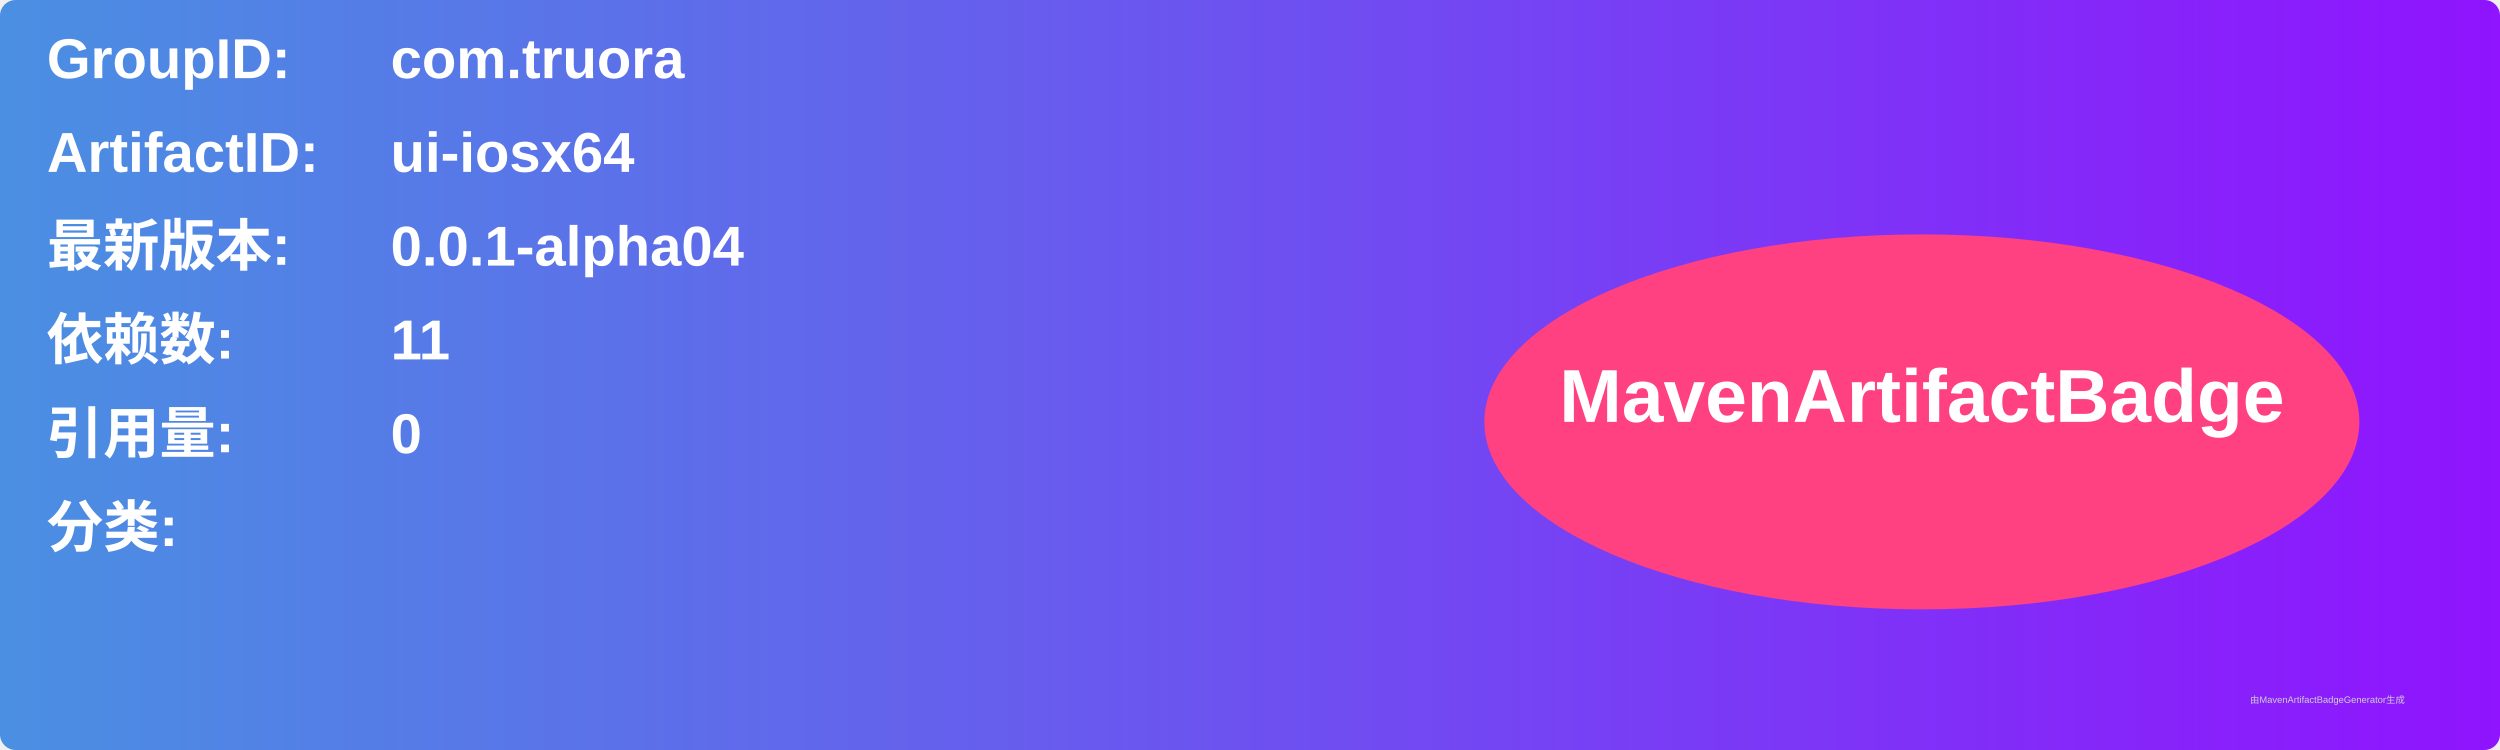
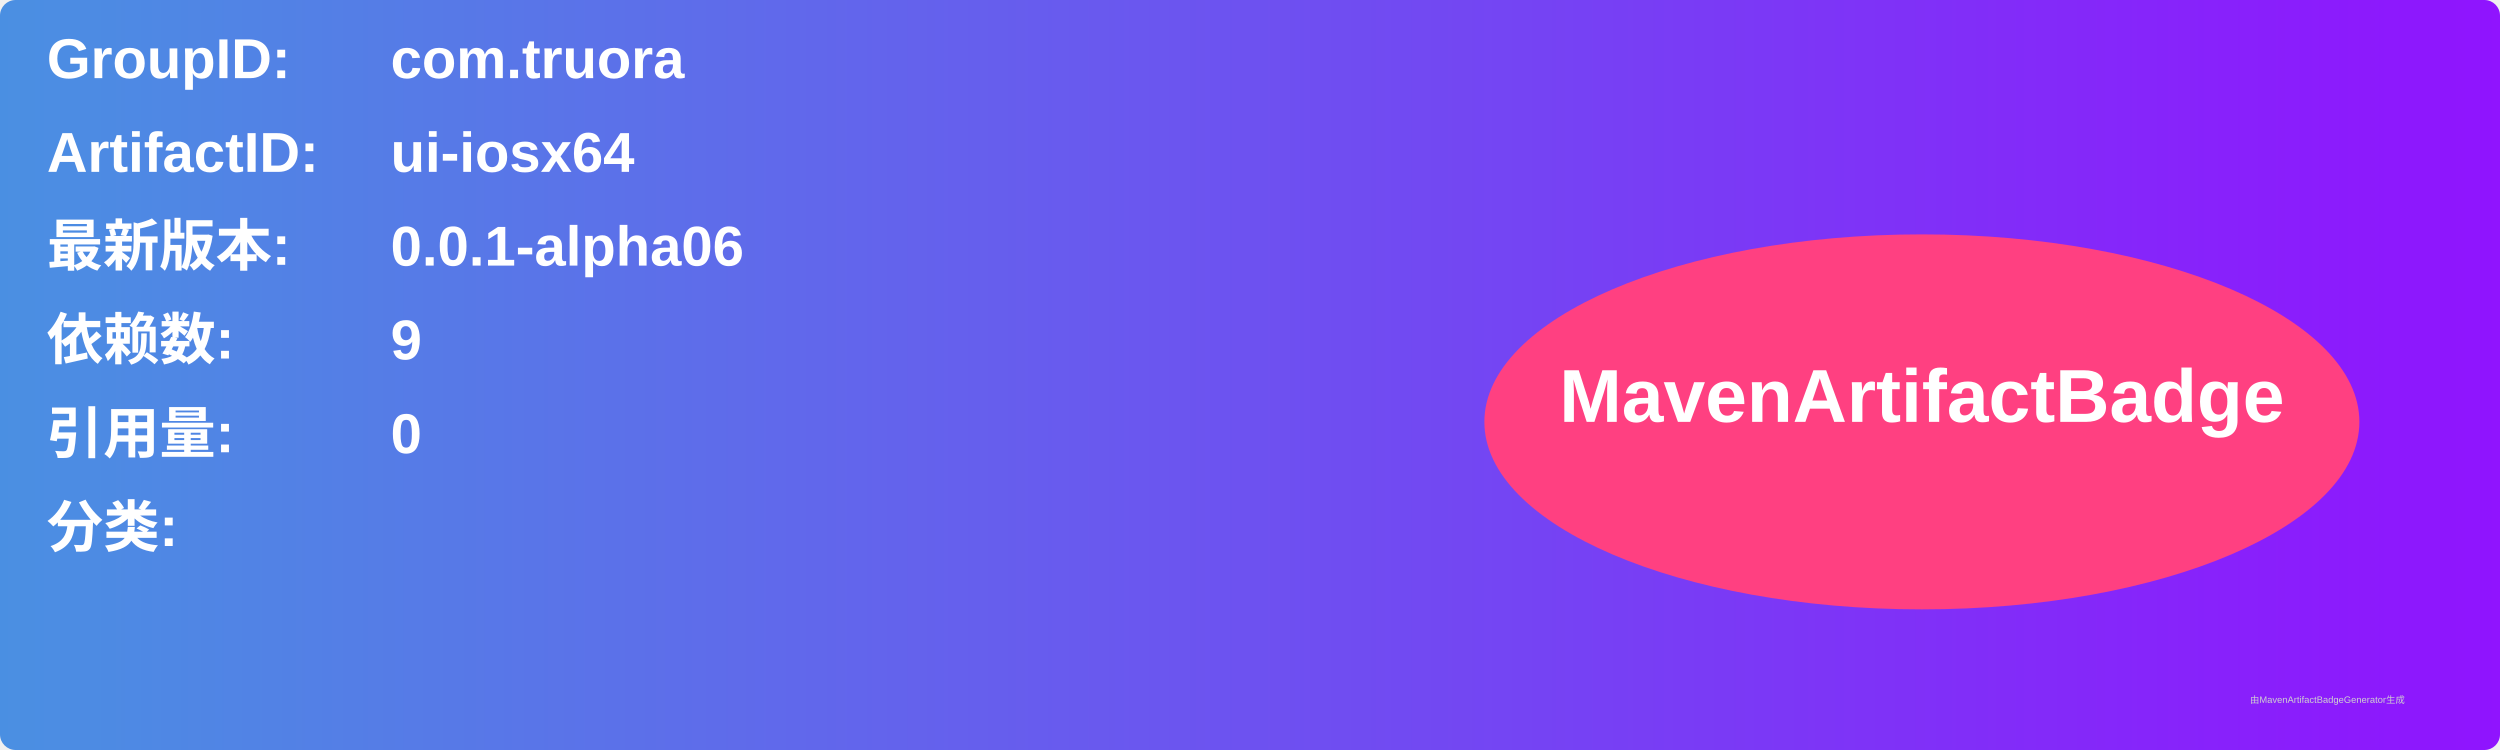
<svg xmlns="http://www.w3.org/2000/svg" width="800" height="240" viewBox="0 0 800 240">
  <linearGradient id="grad" x1="0%" y1="0%" x2="100%" y2="0%">
    <stop offset="0%" stop-color="#4a90e2" />
    <stop offset="100%" stop-color="#9013fe" />
  </linearGradient>
  <rect width="100%" height="100%" rx="5" ry="5" fill="url(#grad)" />
  <g transform="translate(15, 15)">
    <text x="0" y="10" font-family="Arial" font-size="18" fill="white" font-weight="bold" width="260">GroupID:</text>
    <text x="110" y="10" font-family="Arial" font-size="18" fill="white" font-weight="bold" width="460">com.truora</text>
    <text x="0" y="40" font-family="Arial" font-size="18" fill="white" font-weight="bold" width="260">ArtifactID:</text>
    <text x="110" y="40" font-family="Arial" font-size="18" fill="white" font-weight="bold" width="460">ui-iosx64</text>
    <text x="0" y="70" font-family="Arial" font-size="18" fill="white" font-weight="bold">最新版本:</text>
    <text x="110" y="70" font-family="Arial" font-size="18" fill="white" font-weight="bold">
-       <tspan font-weight="bold">0.0.1-alpha04</tspan>
+       <tspan font-weight="bold">0.0.1-alpha06</tspan>
    </text>
    <text x="0" y="100" font-family="Arial" font-size="18" fill="white" font-weight="bold">依赖数: </text>
    <text x="110" y="100" font-family="Arial" font-size="18" fill="white">
-       <tspan font-weight="bold">11</tspan>
+       <tspan font-weight="bold">9</tspan>
    </text>
    <text x="0" y="130" font-family="Arial" font-size="18" fill="white" font-weight="bold">引用量: </text>
    <text x="110" y="130" font-family="Arial" font-size="18" fill="white">
      <tspan font-weight="bold">0</tspan>
    </text>
    <text x="0" y="160" font-family="Arial" font-size="18" fill="white" font-weight="bold">分类:</text>
    <text x="10" y="190" font-family="Arial" font-size="10" fill="white">
      <tspan font-weight="bold" />
    </text>
    <ellipse cx="600" cy="120" rx="140" ry="60" fill="#ff4081" />
    <text x="600" y="120" text-anchor="middle" font-family="Arial" font-size="24" fill="white" font-weight="bold">MavenArtifactBadge</text>
  </g>
  <text x="720" y="225" font-family="Arial" font-size="3" fill="#d0d0d0">由MavenArtifactBadgeGenerator生成</text>
</svg>
